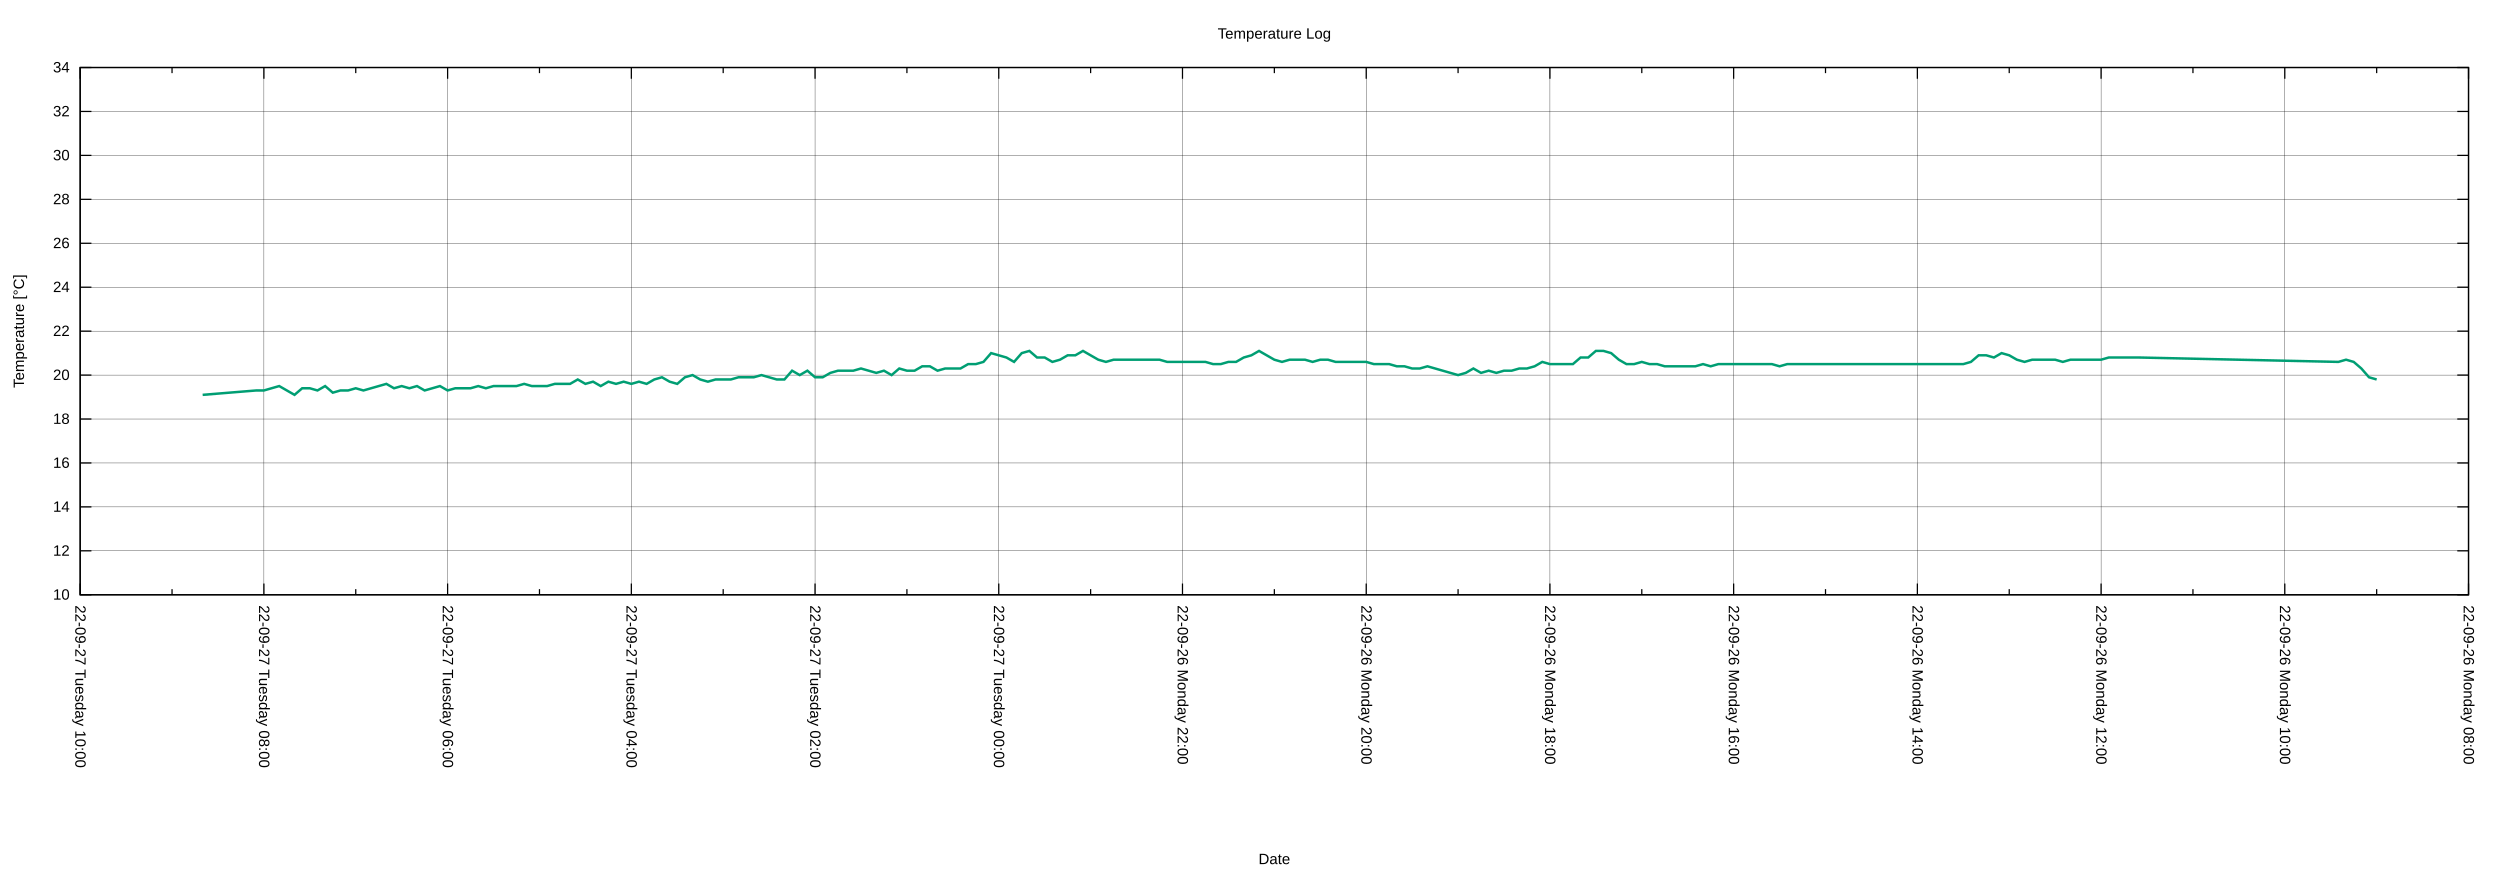
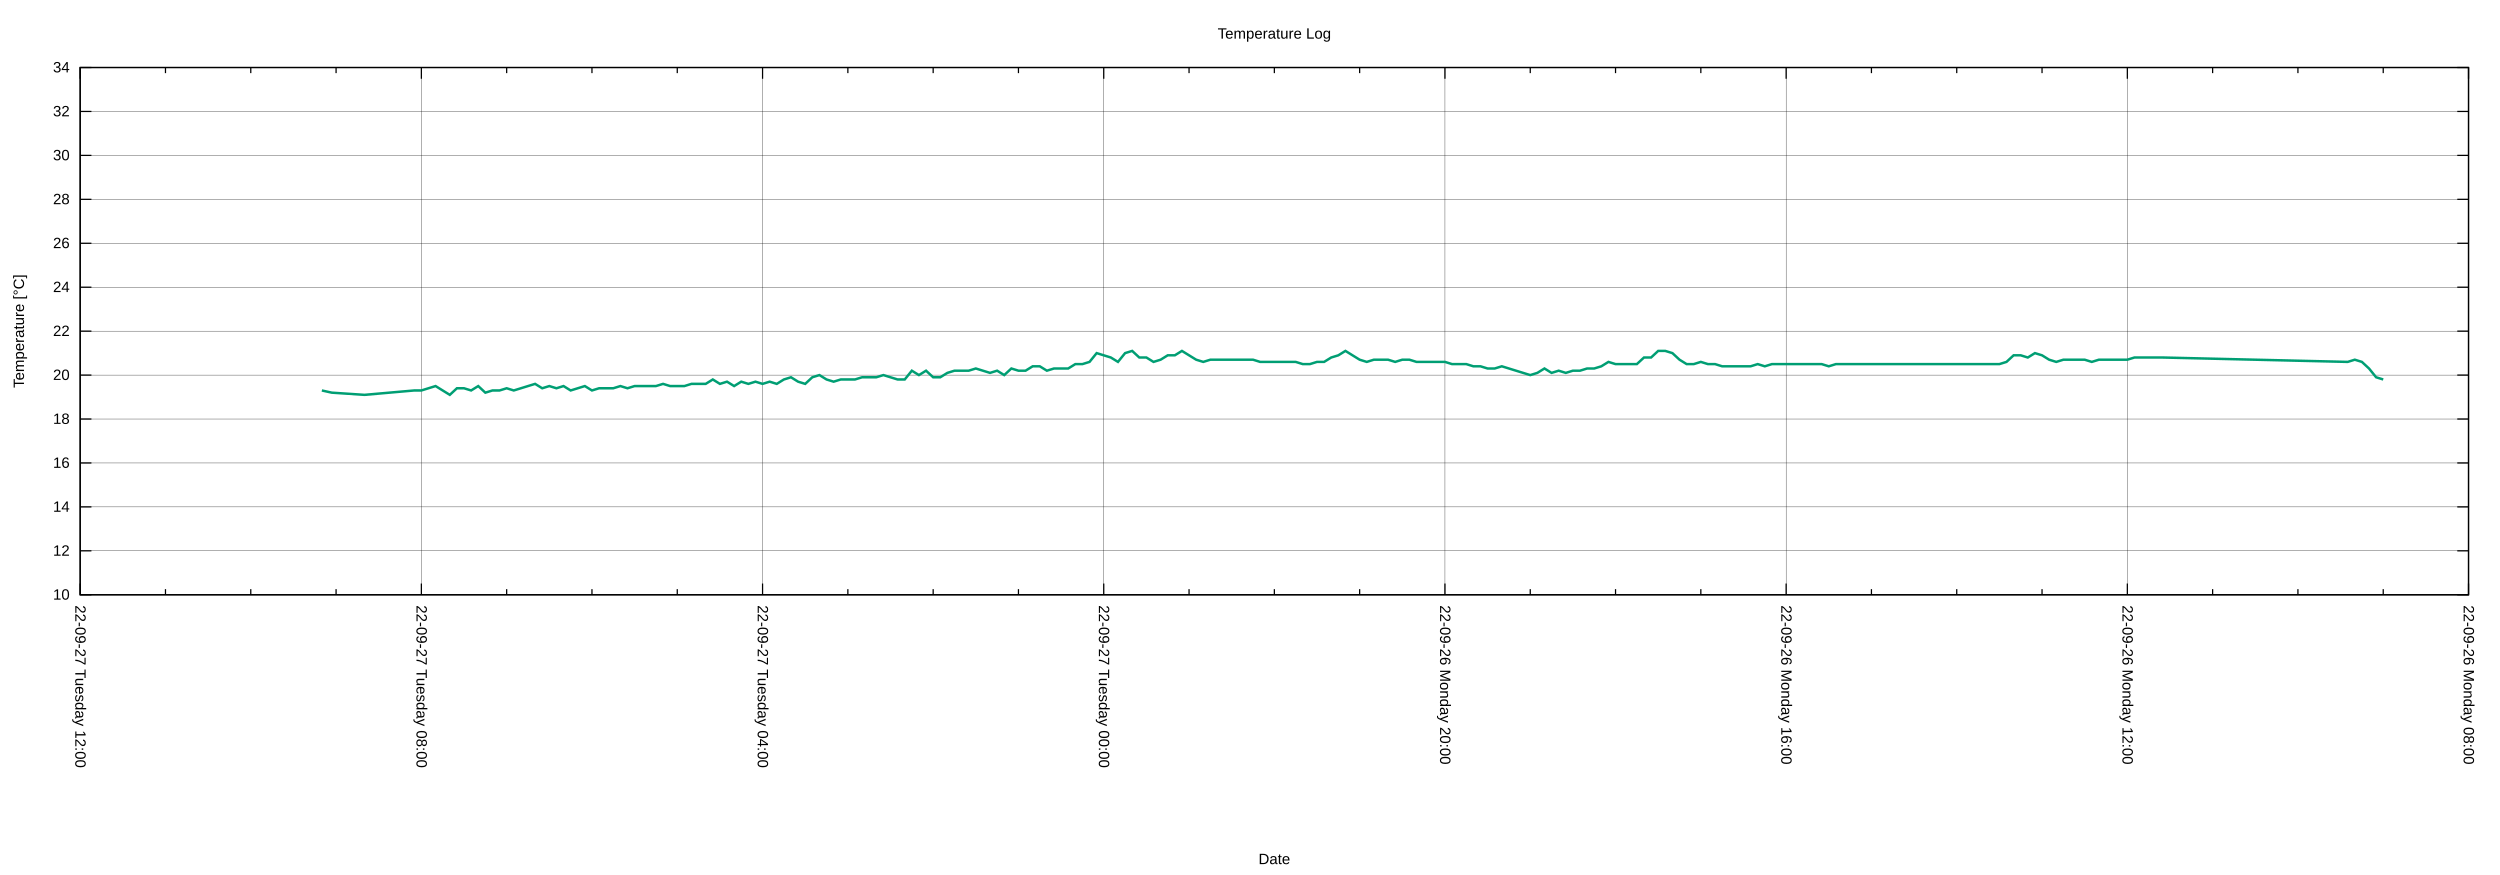
<svg xmlns="http://www.w3.org/2000/svg" xmlns:xlink="http://www.w3.org/1999/xlink" width="2000" height="700" viewBox="0 0 2000 700">
  <g id="gnuplot_canvas">
    <rect x="0" y="0" width="2000" height="700" fill="none" />
    <defs>
      <circle id="gpDot" r="0.5" stroke-width="0.5" stroke="currentColor" />
      <path id="gpPt0" stroke-width="0.222" stroke="currentColor" d="M-1,0 h2 M0,-1 v2" />
      <path id="gpPt1" stroke-width="0.222" stroke="currentColor" d="M-1,-1 L1,1 M1,-1 L-1,1" />
      <path id="gpPt2" stroke-width="0.222" stroke="currentColor" d="M-1,0 L1,0 M0,-1 L0,1 M-1,-1 L1,1 M-1,1 L1,-1" />
      <rect id="gpPt3" stroke-width="0.222" stroke="currentColor" x="-1" y="-1" width="2" height="2" />
      <rect id="gpPt4" stroke-width="0.222" stroke="currentColor" fill="currentColor" x="-1" y="-1" width="2" height="2" />
      <circle id="gpPt5" stroke-width="0.222" stroke="currentColor" cx="0" cy="0" r="1" />
      <use xlink:href="#gpPt5" id="gpPt6" fill="currentColor" stroke="none" />
      <path id="gpPt7" stroke-width="0.222" stroke="currentColor" d="M0,-1.33 L-1.33,0.67 L1.33,0.67 z" />
      <use xlink:href="#gpPt7" id="gpPt8" fill="currentColor" stroke="none" />
      <use xlink:href="#gpPt7" id="gpPt9" stroke="currentColor" transform="rotate(180)" />
      <use xlink:href="#gpPt9" id="gpPt10" fill="currentColor" stroke="none" />
      <use xlink:href="#gpPt3" id="gpPt11" stroke="currentColor" transform="rotate(45)" />
      <use xlink:href="#gpPt11" id="gpPt12" fill="currentColor" stroke="none" />
      <path id="gpPt13" stroke-width="0.222" stroke="currentColor" d="M0,1.330 L1.265,0.411 L0.782,-1.067 L-0.782,-1.076 L-1.265,0.411 z" />
      <use xlink:href="#gpPt13" id="gpPt14" fill="currentColor" stroke="none" />
      <filter id="textbox" filterUnits="objectBoundingBox" x="0" y="0" height="1" width="1">
        <feFlood flood-color="white" flood-opacity="1" result="bgnd" />
        <feComposite in="SourceGraphic" in2="bgnd" operator="atop" />
      </filter>
      <filter id="greybox" filterUnits="objectBoundingBox" x="0" y="0" height="1" width="1">
        <feFlood flood-color="lightgrey" flood-opacity="1" result="grey" />
        <feComposite in="SourceGraphic" in2="grey" operator="atop" />
      </filter>
    </defs>
    <g fill="none" color="white" stroke="currentColor" stroke-width="1.00" stroke-linecap="butt" stroke-linejoin="miter">
</g>
    <g fill="none" color="black" stroke="currentColor" stroke-width="1.00" stroke-linecap="butt" stroke-linejoin="miter">
</g>
    <g fill="none" color="black" stroke="black" stroke-width="0.25" stroke-linecap="butt" stroke-linejoin="miter">
</g>
    <g fill="none" color="black" stroke="currentColor" stroke-width="0.25" stroke-linecap="butt" stroke-linejoin="miter">
      <path stroke="black" class="gridline" d="M64.14,475.82 L1974.82,475.82  " />
    </g>
    <g fill="none" color="black" stroke="black" stroke-width="1.00" stroke-linecap="butt" stroke-linejoin="miter">
</g>
    <g fill="none" color="black" stroke="currentColor" stroke-width="1.00" stroke-linecap="butt" stroke-linejoin="miter">
      <path stroke="black" d="M64.14,475.82 L73.14,475.82 M1974.82,475.82 L1965.82,475.82  " />
      <g transform="translate(55.75,479.72)" stroke="none" fill="black" font-family="Arial" font-size="12.00" text-anchor="end">
        <text>
          <tspan font-family="Arial"> 10</tspan>
        </text>
      </g>
    </g>
    <g fill="none" color="black" stroke="currentColor" stroke-width="1.00" stroke-linecap="butt" stroke-linejoin="miter">
</g>
    <g fill="none" color="black" stroke="black" stroke-width="0.25" stroke-linecap="butt" stroke-linejoin="miter">
</g>
    <g fill="none" color="black" stroke="currentColor" stroke-width="0.25" stroke-linecap="butt" stroke-linejoin="miter">
      <path stroke="black" class="gridline" d="M64.14,440.67 L1974.82,440.67  " />
    </g>
    <g fill="none" color="black" stroke="black" stroke-width="1.00" stroke-linecap="butt" stroke-linejoin="miter">
</g>
    <g fill="none" color="black" stroke="currentColor" stroke-width="1.00" stroke-linecap="butt" stroke-linejoin="miter">
      <path stroke="black" d="M64.14,440.67 L73.14,440.67 M1974.82,440.67 L1965.82,440.67  " />
      <g transform="translate(55.75,444.57)" stroke="none" fill="black" font-family="Arial" font-size="12.00" text-anchor="end">
        <text>
          <tspan font-family="Arial"> 12</tspan>
        </text>
      </g>
    </g>
    <g fill="none" color="black" stroke="currentColor" stroke-width="1.00" stroke-linecap="butt" stroke-linejoin="miter">
</g>
    <g fill="none" color="black" stroke="black" stroke-width="0.25" stroke-linecap="butt" stroke-linejoin="miter">
</g>
    <g fill="none" color="black" stroke="currentColor" stroke-width="0.25" stroke-linecap="butt" stroke-linejoin="miter">
      <path stroke="black" class="gridline" d="M64.14,405.52 L1974.82,405.52  " />
    </g>
    <g fill="none" color="black" stroke="black" stroke-width="1.00" stroke-linecap="butt" stroke-linejoin="miter">
</g>
    <g fill="none" color="black" stroke="currentColor" stroke-width="1.00" stroke-linecap="butt" stroke-linejoin="miter">
      <path stroke="black" d="M64.14,405.52 L73.14,405.52 M1974.82,405.52 L1965.82,405.52  " />
      <g transform="translate(55.75,409.42)" stroke="none" fill="black" font-family="Arial" font-size="12.00" text-anchor="end">
        <text>
          <tspan font-family="Arial"> 14</tspan>
        </text>
      </g>
    </g>
    <g fill="none" color="black" stroke="currentColor" stroke-width="1.00" stroke-linecap="butt" stroke-linejoin="miter">
</g>
    <g fill="none" color="black" stroke="black" stroke-width="0.25" stroke-linecap="butt" stroke-linejoin="miter">
</g>
    <g fill="none" color="black" stroke="currentColor" stroke-width="0.25" stroke-linecap="butt" stroke-linejoin="miter">
      <path stroke="black" class="gridline" d="M64.14,370.37 L1974.82,370.37  " />
    </g>
    <g fill="none" color="black" stroke="black" stroke-width="1.00" stroke-linecap="butt" stroke-linejoin="miter">
</g>
    <g fill="none" color="black" stroke="currentColor" stroke-width="1.00" stroke-linecap="butt" stroke-linejoin="miter">
      <path stroke="black" d="M64.14,370.37 L73.14,370.37 M1974.82,370.37 L1965.82,370.37  " />
      <g transform="translate(55.75,374.27)" stroke="none" fill="black" font-family="Arial" font-size="12.00" text-anchor="end">
        <text>
          <tspan font-family="Arial"> 16</tspan>
        </text>
      </g>
    </g>
    <g fill="none" color="black" stroke="currentColor" stroke-width="1.00" stroke-linecap="butt" stroke-linejoin="miter">
</g>
    <g fill="none" color="black" stroke="black" stroke-width="0.25" stroke-linecap="butt" stroke-linejoin="miter">
</g>
    <g fill="none" color="black" stroke="currentColor" stroke-width="0.25" stroke-linecap="butt" stroke-linejoin="miter">
      <path stroke="black" class="gridline" d="M64.14,335.22 L1974.82,335.22  " />
    </g>
    <g fill="none" color="black" stroke="black" stroke-width="1.00" stroke-linecap="butt" stroke-linejoin="miter">
</g>
    <g fill="none" color="black" stroke="currentColor" stroke-width="1.00" stroke-linecap="butt" stroke-linejoin="miter">
      <path stroke="black" d="M64.14,335.22 L73.14,335.22 M1974.82,335.22 L1965.82,335.22  " />
      <g transform="translate(55.75,339.12)" stroke="none" fill="black" font-family="Arial" font-size="12.00" text-anchor="end">
        <text>
          <tspan font-family="Arial"> 18</tspan>
        </text>
      </g>
    </g>
    <g fill="none" color="black" stroke="currentColor" stroke-width="1.00" stroke-linecap="butt" stroke-linejoin="miter">
</g>
    <g fill="none" color="black" stroke="black" stroke-width="0.25" stroke-linecap="butt" stroke-linejoin="miter">
</g>
    <g fill="none" color="black" stroke="currentColor" stroke-width="0.25" stroke-linecap="butt" stroke-linejoin="miter">
      <path stroke="black" class="gridline" d="M64.14,300.07 L1974.82,300.07  " />
    </g>
    <g fill="none" color="black" stroke="black" stroke-width="1.00" stroke-linecap="butt" stroke-linejoin="miter">
</g>
    <g fill="none" color="black" stroke="currentColor" stroke-width="1.00" stroke-linecap="butt" stroke-linejoin="miter">
      <path stroke="black" d="M64.14,300.07 L73.14,300.07 M1974.82,300.07 L1965.82,300.07  " />
      <g transform="translate(55.75,303.97)" stroke="none" fill="black" font-family="Arial" font-size="12.00" text-anchor="end">
        <text>
          <tspan font-family="Arial"> 20</tspan>
        </text>
      </g>
    </g>
    <g fill="none" color="black" stroke="currentColor" stroke-width="1.00" stroke-linecap="butt" stroke-linejoin="miter">
</g>
    <g fill="none" color="black" stroke="black" stroke-width="0.25" stroke-linecap="butt" stroke-linejoin="miter">
</g>
    <g fill="none" color="black" stroke="currentColor" stroke-width="0.25" stroke-linecap="butt" stroke-linejoin="miter">
      <path stroke="black" class="gridline" d="M64.14,264.91 L1974.82,264.91  " />
    </g>
    <g fill="none" color="black" stroke="black" stroke-width="1.00" stroke-linecap="butt" stroke-linejoin="miter">
</g>
    <g fill="none" color="black" stroke="currentColor" stroke-width="1.00" stroke-linecap="butt" stroke-linejoin="miter">
      <path stroke="black" d="M64.14,264.91 L73.14,264.91 M1974.82,264.91 L1965.82,264.91  " />
      <g transform="translate(55.75,268.81)" stroke="none" fill="black" font-family="Arial" font-size="12.00" text-anchor="end">
        <text>
          <tspan font-family="Arial"> 22</tspan>
        </text>
      </g>
    </g>
    <g fill="none" color="black" stroke="currentColor" stroke-width="1.00" stroke-linecap="butt" stroke-linejoin="miter">
</g>
    <g fill="none" color="black" stroke="black" stroke-width="0.25" stroke-linecap="butt" stroke-linejoin="miter">
</g>
    <g fill="none" color="black" stroke="currentColor" stroke-width="0.25" stroke-linecap="butt" stroke-linejoin="miter">
      <path stroke="black" class="gridline" d="M64.14,229.76 L1974.82,229.76  " />
    </g>
    <g fill="none" color="black" stroke="black" stroke-width="1.00" stroke-linecap="butt" stroke-linejoin="miter">
</g>
    <g fill="none" color="black" stroke="currentColor" stroke-width="1.00" stroke-linecap="butt" stroke-linejoin="miter">
      <path stroke="black" d="M64.14,229.76 L73.14,229.76 M1974.82,229.76 L1965.82,229.76  " />
      <g transform="translate(55.75,233.66)" stroke="none" fill="black" font-family="Arial" font-size="12.00" text-anchor="end">
        <text>
          <tspan font-family="Arial"> 24</tspan>
        </text>
      </g>
    </g>
    <g fill="none" color="black" stroke="currentColor" stroke-width="1.00" stroke-linecap="butt" stroke-linejoin="miter">
</g>
    <g fill="none" color="black" stroke="black" stroke-width="0.25" stroke-linecap="butt" stroke-linejoin="miter">
</g>
    <g fill="none" color="black" stroke="currentColor" stroke-width="0.25" stroke-linecap="butt" stroke-linejoin="miter">
      <path stroke="black" class="gridline" d="M64.14,194.61 L1974.82,194.61  " />
    </g>
    <g fill="none" color="black" stroke="black" stroke-width="1.00" stroke-linecap="butt" stroke-linejoin="miter">
</g>
    <g fill="none" color="black" stroke="currentColor" stroke-width="1.00" stroke-linecap="butt" stroke-linejoin="miter">
      <path stroke="black" d="M64.14,194.61 L73.14,194.61 M1974.82,194.61 L1965.82,194.61  " />
      <g transform="translate(55.75,198.51)" stroke="none" fill="black" font-family="Arial" font-size="12.00" text-anchor="end">
        <text>
          <tspan font-family="Arial"> 26</tspan>
        </text>
      </g>
    </g>
    <g fill="none" color="black" stroke="currentColor" stroke-width="1.00" stroke-linecap="butt" stroke-linejoin="miter">
</g>
    <g fill="none" color="black" stroke="black" stroke-width="0.25" stroke-linecap="butt" stroke-linejoin="miter">
</g>
    <g fill="none" color="black" stroke="currentColor" stroke-width="0.25" stroke-linecap="butt" stroke-linejoin="miter">
      <path stroke="black" class="gridline" d="M64.14,159.46 L1974.82,159.46  " />
    </g>
    <g fill="none" color="black" stroke="black" stroke-width="1.00" stroke-linecap="butt" stroke-linejoin="miter">
</g>
    <g fill="none" color="black" stroke="currentColor" stroke-width="1.00" stroke-linecap="butt" stroke-linejoin="miter">
      <path stroke="black" d="M64.14,159.46 L73.14,159.46 M1974.82,159.46 L1965.82,159.46  " />
      <g transform="translate(55.75,163.36)" stroke="none" fill="black" font-family="Arial" font-size="12.00" text-anchor="end">
        <text>
          <tspan font-family="Arial"> 28</tspan>
        </text>
      </g>
    </g>
    <g fill="none" color="black" stroke="currentColor" stroke-width="1.00" stroke-linecap="butt" stroke-linejoin="miter">
</g>
    <g fill="none" color="black" stroke="black" stroke-width="0.25" stroke-linecap="butt" stroke-linejoin="miter">
</g>
    <g fill="none" color="black" stroke="currentColor" stroke-width="0.25" stroke-linecap="butt" stroke-linejoin="miter">
      <path stroke="black" class="gridline" d="M64.14,124.31 L1974.82,124.31  " />
    </g>
    <g fill="none" color="black" stroke="black" stroke-width="1.00" stroke-linecap="butt" stroke-linejoin="miter">
</g>
    <g fill="none" color="black" stroke="currentColor" stroke-width="1.00" stroke-linecap="butt" stroke-linejoin="miter">
      <path stroke="black" d="M64.14,124.31 L73.14,124.31 M1974.82,124.31 L1965.82,124.31  " />
      <g transform="translate(55.75,128.21)" stroke="none" fill="black" font-family="Arial" font-size="12.00" text-anchor="end">
        <text>
          <tspan font-family="Arial"> 30</tspan>
        </text>
      </g>
    </g>
    <g fill="none" color="black" stroke="currentColor" stroke-width="1.00" stroke-linecap="butt" stroke-linejoin="miter">
</g>
    <g fill="none" color="black" stroke="black" stroke-width="0.25" stroke-linecap="butt" stroke-linejoin="miter">
</g>
    <g fill="none" color="black" stroke="currentColor" stroke-width="0.25" stroke-linecap="butt" stroke-linejoin="miter">
      <path stroke="black" class="gridline" d="M64.14,89.16 L1974.82,89.16  " />
    </g>
    <g fill="none" color="black" stroke="black" stroke-width="1.00" stroke-linecap="butt" stroke-linejoin="miter">
</g>
    <g fill="none" color="black" stroke="currentColor" stroke-width="1.00" stroke-linecap="butt" stroke-linejoin="miter">
      <path stroke="black" d="M64.14,89.16 L73.14,89.16 M1974.82,89.16 L1965.82,89.16  " />
      <g transform="translate(55.75,93.06)" stroke="none" fill="black" font-family="Arial" font-size="12.00" text-anchor="end">
        <text>
          <tspan font-family="Arial"> 32</tspan>
        </text>
      </g>
    </g>
    <g fill="none" color="black" stroke="currentColor" stroke-width="1.00" stroke-linecap="butt" stroke-linejoin="miter">
</g>
    <g fill="none" color="black" stroke="black" stroke-width="0.25" stroke-linecap="butt" stroke-linejoin="miter">
</g>
    <g fill="none" color="black" stroke="currentColor" stroke-width="0.25" stroke-linecap="butt" stroke-linejoin="miter">
      <path stroke="black" class="gridline" d="M64.14,54.01 L1974.82,54.01  " />
    </g>
    <g fill="none" color="black" stroke="black" stroke-width="1.00" stroke-linecap="butt" stroke-linejoin="miter">
</g>
    <g fill="none" color="black" stroke="currentColor" stroke-width="1.00" stroke-linecap="butt" stroke-linejoin="miter">
      <path stroke="black" d="M64.14,54.01 L73.14,54.01 M1974.82,54.01 L1965.82,54.01  " />
      <g transform="translate(55.75,57.91)" stroke="none" fill="black" font-family="Arial" font-size="12.00" text-anchor="end">
        <text>
          <tspan font-family="Arial"> 34</tspan>
        </text>
      </g>
    </g>
    <g fill="none" color="black" stroke="currentColor" stroke-width="1.00" stroke-linecap="butt" stroke-linejoin="miter">
</g>
    <g fill="none" color="black" stroke="black" stroke-width="0.25" stroke-linecap="butt" stroke-linejoin="miter">
</g>
    <g fill="none" color="black" stroke="currentColor" stroke-width="0.25" stroke-linecap="butt" stroke-linejoin="miter">
      <path stroke="black" class="gridline" d="M1974.82,475.82 L1974.82,54.01  " />
    </g>
    <g fill="none" color="black" stroke="black" stroke-width="1.00" stroke-linecap="butt" stroke-linejoin="miter">
</g>
    <g fill="none" color="black" stroke="currentColor" stroke-width="1.00" stroke-linecap="butt" stroke-linejoin="miter">
      <path stroke="black" d="M1974.82,475.82 L1974.82,466.82 M1974.82,54.01 L1974.82,63.01  " />
      <g transform="translate(1970.92,484.21) rotate(90)" stroke="none" fill="black" font-family="Arial" font-size="12.00" text-anchor="start">
        <text>
          <tspan font-family="Arial">22-09-26 Monday 08:00</tspan>
        </text>
      </g>
    </g>
    <g fill="none" color="black" stroke="currentColor" stroke-width="1.00" stroke-linecap="butt" stroke-linejoin="miter">
-       <path stroke="black" d="M1901.33,475.82 L1901.33,471.32 M1901.33,54.01 L1901.33,58.51  " />
-     </g>
-     <g fill="none" color="black" stroke="black" stroke-width="0.25" stroke-linecap="butt" stroke-linejoin="miter">
- </g>
-     <g fill="none" color="black" stroke="currentColor" stroke-width="0.25" stroke-linecap="butt" stroke-linejoin="miter">
-       <path stroke="black" class="gridline" d="M1827.84,475.82 L1827.84,54.01  " />
-     </g>
-     <g fill="none" color="black" stroke="black" stroke-width="1.00" stroke-linecap="butt" stroke-linejoin="miter">
- </g>
-     <g fill="none" color="black" stroke="currentColor" stroke-width="1.00" stroke-linecap="butt" stroke-linejoin="miter">
-       <path stroke="black" d="M1827.84,475.82 L1827.84,466.82 M1827.84,54.01 L1827.84,63.01  " />
-       <g transform="translate(1823.94,484.21) rotate(90)" stroke="none" fill="black" font-family="Arial" font-size="12.00" text-anchor="start">
-         <text>
-           <tspan font-family="Arial">22-09-26 Monday 10:00</tspan>
-         </text>
-       </g>
-     </g>
-     <g fill="none" color="black" stroke="currentColor" stroke-width="1.00" stroke-linecap="butt" stroke-linejoin="miter">
-       <path stroke="black" d="M1754.36,475.82 L1754.36,471.32 M1754.36,54.01 L1754.36,58.51  " />
-     </g>
-     <g fill="none" color="black" stroke="black" stroke-width="0.25" stroke-linecap="butt" stroke-linejoin="miter">
- </g>
-     <g fill="none" color="black" stroke="currentColor" stroke-width="0.25" stroke-linecap="butt" stroke-linejoin="miter">
-       <path stroke="black" class="gridline" d="M1680.87,475.82 L1680.87,54.01  " />
-     </g>
-     <g fill="none" color="black" stroke="black" stroke-width="1.00" stroke-linecap="butt" stroke-linejoin="miter">
- </g>
-     <g fill="none" color="black" stroke="currentColor" stroke-width="1.00" stroke-linecap="butt" stroke-linejoin="miter">
-       <path stroke="black" d="M1680.87,475.82 L1680.87,466.82 M1680.87,54.01 L1680.87,63.01  " />
-       <g transform="translate(1676.97,484.21) rotate(90)" stroke="none" fill="black" font-family="Arial" font-size="12.00" text-anchor="start">
+       <path stroke="black" d="M1906.58,475.82 L1906.58,471.32 M1906.58,54.01 L1906.58,58.51 M1838.34,475.82 L1838.34,471.32 M1838.34,54.01 L1838.34,58.51   M1770.10,475.82 L1770.10,471.32 M1770.10,54.01 L1770.10,58.51  " />
+     </g>
+     <g fill="none" color="black" stroke="black" stroke-width="0.25" stroke-linecap="butt" stroke-linejoin="miter">
+ </g>
+     <g fill="none" color="black" stroke="currentColor" stroke-width="0.25" stroke-linecap="butt" stroke-linejoin="miter">
+       <path stroke="black" class="gridline" d="M1701.87,475.82 L1701.87,54.01  " />
+     </g>
+     <g fill="none" color="black" stroke="black" stroke-width="1.00" stroke-linecap="butt" stroke-linejoin="miter">
+ </g>
+     <g fill="none" color="black" stroke="currentColor" stroke-width="1.00" stroke-linecap="butt" stroke-linejoin="miter">
+       <path stroke="black" d="M1701.87,475.82 L1701.87,466.82 M1701.87,54.01 L1701.87,63.01  " />
+       <g transform="translate(1697.97,484.21) rotate(90)" stroke="none" fill="black" font-family="Arial" font-size="12.00" text-anchor="start">
        <text>
          <tspan font-family="Arial">22-09-26 Monday 12:00</tspan>
        </text>
      </g>
    </g>
    <g fill="none" color="black" stroke="currentColor" stroke-width="1.00" stroke-linecap="butt" stroke-linejoin="miter">
-       <path stroke="black" d="M1607.38,475.82 L1607.38,471.32 M1607.38,54.01 L1607.38,58.51  " />
-     </g>
-     <g fill="none" color="black" stroke="black" stroke-width="0.25" stroke-linecap="butt" stroke-linejoin="miter">
- </g>
-     <g fill="none" color="black" stroke="currentColor" stroke-width="0.25" stroke-linecap="butt" stroke-linejoin="miter">
-       <path stroke="black" class="gridline" d="M1533.89,475.82 L1533.89,54.01  " />
-     </g>
-     <g fill="none" color="black" stroke="black" stroke-width="1.00" stroke-linecap="butt" stroke-linejoin="miter">
- </g>
-     <g fill="none" color="black" stroke="currentColor" stroke-width="1.00" stroke-linecap="butt" stroke-linejoin="miter">
-       <path stroke="black" d="M1533.89,475.82 L1533.89,466.82 M1533.89,54.01 L1533.89,63.01  " />
-       <g transform="translate(1529.99,484.21) rotate(90)" stroke="none" fill="black" font-family="Arial" font-size="12.00" text-anchor="start">
-         <text>
-           <tspan font-family="Arial">22-09-26 Monday 14:00</tspan>
-         </text>
-       </g>
-     </g>
-     <g fill="none" color="black" stroke="currentColor" stroke-width="1.00" stroke-linecap="butt" stroke-linejoin="miter">
-       <path stroke="black" d="M1460.41,475.82 L1460.41,471.32 M1460.41,54.01 L1460.41,58.51  " />
-     </g>
-     <g fill="none" color="black" stroke="black" stroke-width="0.25" stroke-linecap="butt" stroke-linejoin="miter">
- </g>
-     <g fill="none" color="black" stroke="currentColor" stroke-width="0.25" stroke-linecap="butt" stroke-linejoin="miter">
-       <path stroke="black" class="gridline" d="M1386.92,475.82 L1386.92,54.01  " />
-     </g>
-     <g fill="none" color="black" stroke="black" stroke-width="1.00" stroke-linecap="butt" stroke-linejoin="miter">
- </g>
-     <g fill="none" color="black" stroke="currentColor" stroke-width="1.00" stroke-linecap="butt" stroke-linejoin="miter">
-       <path stroke="black" d="M1386.92,475.82 L1386.92,466.82 M1386.92,54.01 L1386.92,63.01  " />
-       <g transform="translate(1383.02,484.21) rotate(90)" stroke="none" fill="black" font-family="Arial" font-size="12.00" text-anchor="start">
+       <path stroke="black" d="M1633.63,475.82 L1633.63,471.32 M1633.63,54.01 L1633.63,58.51 M1565.39,475.82 L1565.39,471.32 M1565.39,54.01 L1565.39,58.51   M1497.15,475.82 L1497.15,471.32 M1497.15,54.01 L1497.15,58.51  " />
+     </g>
+     <g fill="none" color="black" stroke="black" stroke-width="0.25" stroke-linecap="butt" stroke-linejoin="miter">
+ </g>
+     <g fill="none" color="black" stroke="currentColor" stroke-width="0.25" stroke-linecap="butt" stroke-linejoin="miter">
+       <path stroke="black" class="gridline" d="M1428.91,475.82 L1428.91,54.01  " />
+     </g>
+     <g fill="none" color="black" stroke="black" stroke-width="1.00" stroke-linecap="butt" stroke-linejoin="miter">
+ </g>
+     <g fill="none" color="black" stroke="currentColor" stroke-width="1.00" stroke-linecap="butt" stroke-linejoin="miter">
+       <path stroke="black" d="M1428.91,475.82 L1428.91,466.82 M1428.91,54.01 L1428.91,63.01  " />
+       <g transform="translate(1425.01,484.21) rotate(90)" stroke="none" fill="black" font-family="Arial" font-size="12.00" text-anchor="start">
        <text>
          <tspan font-family="Arial">22-09-26 Monday 16:00</tspan>
        </text>
      </g>
    </g>
    <g fill="none" color="black" stroke="currentColor" stroke-width="1.00" stroke-linecap="butt" stroke-linejoin="miter">
-       <path stroke="black" d="M1313.43,475.82 L1313.43,471.32 M1313.43,54.01 L1313.43,58.51  " />
-     </g>
-     <g fill="none" color="black" stroke="black" stroke-width="0.25" stroke-linecap="butt" stroke-linejoin="miter">
- </g>
-     <g fill="none" color="black" stroke="currentColor" stroke-width="0.25" stroke-linecap="butt" stroke-linejoin="miter">
-       <path stroke="black" class="gridline" d="M1239.94,475.82 L1239.94,54.01  " />
-     </g>
-     <g fill="none" color="black" stroke="black" stroke-width="1.00" stroke-linecap="butt" stroke-linejoin="miter">
- </g>
-     <g fill="none" color="black" stroke="currentColor" stroke-width="1.00" stroke-linecap="butt" stroke-linejoin="miter">
-       <path stroke="black" d="M1239.94,475.82 L1239.94,466.82 M1239.94,54.01 L1239.94,63.01  " />
-       <g transform="translate(1236.04,484.21) rotate(90)" stroke="none" fill="black" font-family="Arial" font-size="12.00" text-anchor="start">
-         <text>
-           <tspan font-family="Arial">22-09-26 Monday 18:00</tspan>
-         </text>
-       </g>
-     </g>
-     <g fill="none" color="black" stroke="currentColor" stroke-width="1.00" stroke-linecap="butt" stroke-linejoin="miter">
-       <path stroke="black" d="M1166.46,475.82 L1166.46,471.32 M1166.46,54.01 L1166.46,58.51  " />
-     </g>
-     <g fill="none" color="black" stroke="black" stroke-width="0.25" stroke-linecap="butt" stroke-linejoin="miter">
- </g>
-     <g fill="none" color="black" stroke="currentColor" stroke-width="0.25" stroke-linecap="butt" stroke-linejoin="miter">
-       <path stroke="black" class="gridline" d="M1092.97,475.82 L1092.97,54.01  " />
-     </g>
-     <g fill="none" color="black" stroke="black" stroke-width="1.00" stroke-linecap="butt" stroke-linejoin="miter">
- </g>
-     <g fill="none" color="black" stroke="currentColor" stroke-width="1.00" stroke-linecap="butt" stroke-linejoin="miter">
-       <path stroke="black" d="M1092.97,475.82 L1092.97,466.82 M1092.97,54.01 L1092.97,63.01  " />
-       <g transform="translate(1089.07,484.21) rotate(90)" stroke="none" fill="black" font-family="Arial" font-size="12.00" text-anchor="start">
+       <path stroke="black" d="M1360.67,475.82 L1360.67,471.32 M1360.67,54.01 L1360.67,58.51 M1292.43,475.82 L1292.43,471.32 M1292.43,54.01 L1292.43,58.51   M1224.20,475.82 L1224.20,471.32 M1224.20,54.01 L1224.20,58.51  " />
+     </g>
+     <g fill="none" color="black" stroke="black" stroke-width="0.25" stroke-linecap="butt" stroke-linejoin="miter">
+ </g>
+     <g fill="none" color="black" stroke="currentColor" stroke-width="0.25" stroke-linecap="butt" stroke-linejoin="miter">
+       <path stroke="black" class="gridline" d="M1155.96,475.82 L1155.96,54.01  " />
+     </g>
+     <g fill="none" color="black" stroke="black" stroke-width="1.00" stroke-linecap="butt" stroke-linejoin="miter">
+ </g>
+     <g fill="none" color="black" stroke="currentColor" stroke-width="1.00" stroke-linecap="butt" stroke-linejoin="miter">
+       <path stroke="black" d="M1155.96,475.82 L1155.96,466.82 M1155.96,54.01 L1155.96,63.01  " />
+       <g transform="translate(1152.06,484.21) rotate(90)" stroke="none" fill="black" font-family="Arial" font-size="12.00" text-anchor="start">
        <text>
          <tspan font-family="Arial">22-09-26 Monday 20:00</tspan>
        </text>
      </g>
    </g>
    <g fill="none" color="black" stroke="currentColor" stroke-width="1.00" stroke-linecap="butt" stroke-linejoin="miter">
-       <path stroke="black" d="M1019.48,475.82 L1019.48,471.32 M1019.48,54.01 L1019.48,58.51  " />
-     </g>
-     <g fill="none" color="black" stroke="black" stroke-width="0.25" stroke-linecap="butt" stroke-linejoin="miter">
- </g>
-     <g fill="none" color="black" stroke="currentColor" stroke-width="0.25" stroke-linecap="butt" stroke-linejoin="miter">
-       <path stroke="black" class="gridline" d="M945.99,475.82 L945.99,54.01  " />
-     </g>
-     <g fill="none" color="black" stroke="black" stroke-width="1.00" stroke-linecap="butt" stroke-linejoin="miter">
- </g>
-     <g fill="none" color="black" stroke="currentColor" stroke-width="1.00" stroke-linecap="butt" stroke-linejoin="miter">
-       <path stroke="black" d="M945.99,475.82 L945.99,466.82 M945.99,54.01 L945.99,63.01  " />
-       <g transform="translate(942.09,484.21) rotate(90)" stroke="none" fill="black" font-family="Arial" font-size="12.00" text-anchor="start">
-         <text>
-           <tspan font-family="Arial">22-09-26 Monday 22:00</tspan>
-         </text>
-       </g>
-     </g>
-     <g fill="none" color="black" stroke="currentColor" stroke-width="1.00" stroke-linecap="butt" stroke-linejoin="miter">
-       <path stroke="black" d="M872.50,475.82 L872.50,471.32 M872.50,54.01 L872.50,58.51  " />
-     </g>
-     <g fill="none" color="black" stroke="black" stroke-width="0.25" stroke-linecap="butt" stroke-linejoin="miter">
- </g>
-     <g fill="none" color="black" stroke="currentColor" stroke-width="0.25" stroke-linecap="butt" stroke-linejoin="miter">
-       <path stroke="black" class="gridline" d="M799.02,475.82 L799.02,54.01  " />
-     </g>
-     <g fill="none" color="black" stroke="black" stroke-width="1.00" stroke-linecap="butt" stroke-linejoin="miter">
- </g>
-     <g fill="none" color="black" stroke="currentColor" stroke-width="1.00" stroke-linecap="butt" stroke-linejoin="miter">
-       <path stroke="black" d="M799.02,475.82 L799.02,466.82 M799.02,54.01 L799.02,63.01  " />
-       <g transform="translate(795.12,484.21) rotate(90)" stroke="none" fill="black" font-family="Arial" font-size="12.00" text-anchor="start">
+       <path stroke="black" d="M1087.72,475.82 L1087.72,471.32 M1087.72,54.01 L1087.72,58.51 M1019.48,475.82 L1019.48,471.32 M1019.48,54.01 L1019.48,58.51   M951.24,475.82 L951.24,471.32 M951.24,54.01 L951.24,58.51  " />
+     </g>
+     <g fill="none" color="black" stroke="black" stroke-width="0.25" stroke-linecap="butt" stroke-linejoin="miter">
+ </g>
+     <g fill="none" color="black" stroke="currentColor" stroke-width="0.25" stroke-linecap="butt" stroke-linejoin="miter">
+       <path stroke="black" class="gridline" d="M883.00,475.82 L883.00,54.01  " />
+     </g>
+     <g fill="none" color="black" stroke="black" stroke-width="1.00" stroke-linecap="butt" stroke-linejoin="miter">
+ </g>
+     <g fill="none" color="black" stroke="currentColor" stroke-width="1.00" stroke-linecap="butt" stroke-linejoin="miter">
+       <path stroke="black" d="M883.00,475.82 L883.00,466.82 M883.00,54.01 L883.00,63.01  " />
+       <g transform="translate(879.10,484.21) rotate(90)" stroke="none" fill="black" font-family="Arial" font-size="12.00" text-anchor="start">
        <text>
          <tspan font-family="Arial">22-09-27 Tuesday 00:00</tspan>
        </text>
      </g>
    </g>
    <g fill="none" color="black" stroke="currentColor" stroke-width="1.00" stroke-linecap="butt" stroke-linejoin="miter">
-       <path stroke="black" d="M725.53,475.82 L725.53,471.32 M725.53,54.01 L725.53,58.51  " />
-     </g>
-     <g fill="none" color="black" stroke="black" stroke-width="0.25" stroke-linecap="butt" stroke-linejoin="miter">
- </g>
-     <g fill="none" color="black" stroke="currentColor" stroke-width="0.25" stroke-linecap="butt" stroke-linejoin="miter">
-       <path stroke="black" class="gridline" d="M652.04,475.82 L652.04,54.01  " />
-     </g>
-     <g fill="none" color="black" stroke="black" stroke-width="1.00" stroke-linecap="butt" stroke-linejoin="miter">
- </g>
-     <g fill="none" color="black" stroke="currentColor" stroke-width="1.00" stroke-linecap="butt" stroke-linejoin="miter">
-       <path stroke="black" d="M652.04,475.82 L652.04,466.82 M652.04,54.01 L652.04,63.01  " />
-       <g transform="translate(648.14,484.21) rotate(90)" stroke="none" fill="black" font-family="Arial" font-size="12.00" text-anchor="start">
-         <text>
-           <tspan font-family="Arial">22-09-27 Tuesday 02:00</tspan>
-         </text>
-       </g>
-     </g>
-     <g fill="none" color="black" stroke="currentColor" stroke-width="1.00" stroke-linecap="butt" stroke-linejoin="miter">
-       <path stroke="black" d="M578.55,475.82 L578.55,471.32 M578.55,54.01 L578.55,58.51  " />
-     </g>
-     <g fill="none" color="black" stroke="black" stroke-width="0.25" stroke-linecap="butt" stroke-linejoin="miter">
- </g>
-     <g fill="none" color="black" stroke="currentColor" stroke-width="0.25" stroke-linecap="butt" stroke-linejoin="miter">
-       <path stroke="black" class="gridline" d="M505.07,475.82 L505.07,54.01  " />
-     </g>
-     <g fill="none" color="black" stroke="black" stroke-width="1.00" stroke-linecap="butt" stroke-linejoin="miter">
- </g>
-     <g fill="none" color="black" stroke="currentColor" stroke-width="1.00" stroke-linecap="butt" stroke-linejoin="miter">
-       <path stroke="black" d="M505.07,475.82 L505.07,466.82 M505.07,54.01 L505.07,63.01  " />
-       <g transform="translate(501.17,484.21) rotate(90)" stroke="none" fill="black" font-family="Arial" font-size="12.00" text-anchor="start">
+       <path stroke="black" d="M814.76,475.82 L814.76,471.32 M814.76,54.01 L814.76,58.51 M746.53,475.82 L746.53,471.32 M746.53,54.01 L746.53,58.51   M678.29,475.82 L678.29,471.32 M678.29,54.01 L678.29,58.51  " />
+     </g>
+     <g fill="none" color="black" stroke="black" stroke-width="0.25" stroke-linecap="butt" stroke-linejoin="miter">
+ </g>
+     <g fill="none" color="black" stroke="currentColor" stroke-width="0.25" stroke-linecap="butt" stroke-linejoin="miter">
+       <path stroke="black" class="gridline" d="M610.05,475.82 L610.05,54.01  " />
+     </g>
+     <g fill="none" color="black" stroke="black" stroke-width="1.00" stroke-linecap="butt" stroke-linejoin="miter">
+ </g>
+     <g fill="none" color="black" stroke="currentColor" stroke-width="1.00" stroke-linecap="butt" stroke-linejoin="miter">
+       <path stroke="black" d="M610.05,475.82 L610.05,466.82 M610.05,54.01 L610.05,63.01  " />
+       <g transform="translate(606.15,484.21) rotate(90)" stroke="none" fill="black" font-family="Arial" font-size="12.00" text-anchor="start">
        <text>
          <tspan font-family="Arial">22-09-27 Tuesday 04:00</tspan>
        </text>
      </g>
    </g>
    <g fill="none" color="black" stroke="currentColor" stroke-width="1.00" stroke-linecap="butt" stroke-linejoin="miter">
-       <path stroke="black" d="M431.58,475.82 L431.58,471.32 M431.58,54.01 L431.58,58.51  " />
-     </g>
-     <g fill="none" color="black" stroke="black" stroke-width="0.25" stroke-linecap="butt" stroke-linejoin="miter">
- </g>
-     <g fill="none" color="black" stroke="currentColor" stroke-width="0.25" stroke-linecap="butt" stroke-linejoin="miter">
-       <path stroke="black" class="gridline" d="M358.09,475.82 L358.09,54.01  " />
-     </g>
-     <g fill="none" color="black" stroke="black" stroke-width="1.00" stroke-linecap="butt" stroke-linejoin="miter">
- </g>
-     <g fill="none" color="black" stroke="currentColor" stroke-width="1.00" stroke-linecap="butt" stroke-linejoin="miter">
-       <path stroke="black" d="M358.09,475.82 L358.09,466.82 M358.09,54.01 L358.09,63.01  " />
-       <g transform="translate(354.19,484.21) rotate(90)" stroke="none" fill="black" font-family="Arial" font-size="12.00" text-anchor="start">
-         <text>
-           <tspan font-family="Arial">22-09-27 Tuesday 06:00</tspan>
-         </text>
-       </g>
-     </g>
-     <g fill="none" color="black" stroke="currentColor" stroke-width="1.00" stroke-linecap="butt" stroke-linejoin="miter">
-       <path stroke="black" d="M284.60,475.82 L284.60,471.32 M284.60,54.01 L284.60,58.51  " />
-     </g>
-     <g fill="none" color="black" stroke="black" stroke-width="0.25" stroke-linecap="butt" stroke-linejoin="miter">
- </g>
-     <g fill="none" color="black" stroke="currentColor" stroke-width="0.25" stroke-linecap="butt" stroke-linejoin="miter">
-       <path stroke="black" class="gridline" d="M211.12,475.82 L211.12,54.01  " />
-     </g>
-     <g fill="none" color="black" stroke="black" stroke-width="1.00" stroke-linecap="butt" stroke-linejoin="miter">
- </g>
-     <g fill="none" color="black" stroke="currentColor" stroke-width="1.00" stroke-linecap="butt" stroke-linejoin="miter">
-       <path stroke="black" d="M211.12,475.82 L211.12,466.82 M211.12,54.01 L211.12,63.01  " />
-       <g transform="translate(207.22,484.21) rotate(90)" stroke="none" fill="black" font-family="Arial" font-size="12.00" text-anchor="start">
+       <path stroke="black" d="M541.81,475.82 L541.81,471.32 M541.81,54.01 L541.81,58.51 M473.57,475.82 L473.57,471.32 M473.57,54.01 L473.57,58.51   M405.33,475.82 L405.33,471.32 M405.33,54.01 L405.33,58.51  " />
+     </g>
+     <g fill="none" color="black" stroke="black" stroke-width="0.25" stroke-linecap="butt" stroke-linejoin="miter">
+ </g>
+     <g fill="none" color="black" stroke="currentColor" stroke-width="0.25" stroke-linecap="butt" stroke-linejoin="miter">
+       <path stroke="black" class="gridline" d="M337.09,475.82 L337.09,54.01  " />
+     </g>
+     <g fill="none" color="black" stroke="black" stroke-width="1.00" stroke-linecap="butt" stroke-linejoin="miter">
+ </g>
+     <g fill="none" color="black" stroke="currentColor" stroke-width="1.00" stroke-linecap="butt" stroke-linejoin="miter">
+       <path stroke="black" d="M337.09,475.82 L337.09,466.82 M337.09,54.01 L337.09,63.01  " />
+       <g transform="translate(333.19,484.21) rotate(90)" stroke="none" fill="black" font-family="Arial" font-size="12.00" text-anchor="start">
        <text>
          <tspan font-family="Arial">22-09-27 Tuesday 08:00</tspan>
        </text>
      </g>
    </g>
    <g fill="none" color="black" stroke="currentColor" stroke-width="1.00" stroke-linecap="butt" stroke-linejoin="miter">
-       <path stroke="black" d="M137.63,475.82 L137.63,471.32 M137.63,54.01 L137.63,58.51  " />
+       <path stroke="black" d="M268.86,475.82 L268.86,471.32 M268.86,54.01 L268.86,58.51 M200.62,475.82 L200.62,471.32 M200.62,54.01 L200.62,58.51   M132.38,475.82 L132.38,471.32 M132.38,54.01 L132.38,58.51  " />
    </g>
    <g fill="none" color="black" stroke="black" stroke-width="0.25" stroke-linecap="butt" stroke-linejoin="miter">
</g>
    <g fill="none" color="black" stroke="currentColor" stroke-width="0.25" stroke-linecap="butt" stroke-linejoin="miter">
      <path stroke="black" class="gridline" d="M64.14,475.82 L64.14,54.01  " />
    </g>
    <g fill="none" color="black" stroke="black" stroke-width="1.00" stroke-linecap="butt" stroke-linejoin="miter">
</g>
    <g fill="none" color="black" stroke="currentColor" stroke-width="1.00" stroke-linecap="butt" stroke-linejoin="miter">
      <path stroke="black" d="M64.14,475.82 L64.14,466.82 M64.14,54.01 L64.14,63.01  " />
      <g transform="translate(60.24,484.21) rotate(90)" stroke="none" fill="black" font-family="Arial" font-size="12.00" text-anchor="start">
        <text>
-           <tspan font-family="Arial">22-09-27 Tuesday 10:00</tspan>
+           <tspan font-family="Arial">22-09-27 Tuesday 12:00</tspan>
        </text>
      </g>
    </g>
    <g fill="none" color="black" stroke="currentColor" stroke-width="1.00" stroke-linecap="butt" stroke-linejoin="miter">
</g>
    <g fill="none" color="black" stroke="currentColor" stroke-width="1.00" stroke-linecap="butt" stroke-linejoin="miter">
      <path stroke="black" d="M64.14,54.01 L64.14,475.82 L1974.82,475.82 L1974.82,54.01 L64.14,54.01 Z  " />
    </g>
    <g fill="none" color="black" stroke="currentColor" stroke-width="1.00" stroke-linecap="butt" stroke-linejoin="miter">
      <g transform="translate(19.18,264.92) rotate(270)" stroke="none" fill="black" font-family="Arial" font-size="12.00" text-anchor="middle">
        <text>
          <tspan font-family="Arial">Temperature [°C]</tspan>
        </text>
      </g>
    </g>
    <g fill="none" color="black" stroke="currentColor" stroke-width="1.00" stroke-linecap="butt" stroke-linejoin="miter">
      <g transform="translate(1019.48,691.30)" stroke="none" fill="black" font-family="Arial" font-size="12.00" text-anchor="middle">
        <text>
          <tspan font-family="Arial">Date</tspan>
        </text>
      </g>
    </g>
    <g fill="none" color="black" stroke="currentColor" stroke-width="1.00" stroke-linecap="butt" stroke-linejoin="miter">
</g>
    <g id="gnuplot_plot_1">
      <g fill="none" color="white" stroke="currentColor" stroke-width="2.00" stroke-linecap="butt" stroke-linejoin="miter">
</g>
      <g fill="none" color="black" stroke="currentColor" stroke-width="2.00" stroke-linecap="butt" stroke-linejoin="miter">
-         <path stroke="rgb(  0, 158, 115)" d="M162.12,315.88 L204.99,312.37 L211.12,312.37 L217.24,310.61 L223.36,308.85 L229.49,312.37 L235.61,315.88 L241.74,310.61   L247.86,310.61 L253.98,312.37 L260.11,308.85 L266.23,314.13 L272.36,312.37 L278.48,312.37 L284.60,310.61 L290.73,312.37   L296.85,310.61 L302.98,308.85 L309.10,307.10 L315.22,310.61 L321.35,308.85 L327.47,310.61 L333.59,308.85 L339.72,312.37   L345.84,310.61 L351.97,308.85 L358.09,312.37 L364.21,310.61 L370.34,310.61 L376.46,310.61 L382.59,308.85 L388.71,310.61   L394.83,308.85 L400.96,308.85 L407.08,308.85 L413.21,308.85 L419.33,307.10 L425.45,308.85 L431.58,308.85 L437.70,308.85   L443.83,307.10 L449.95,307.10 L456.07,307.10 L462.20,303.58 L468.32,307.10 L474.45,305.34 L480.57,308.85 L486.69,305.34   L492.82,307.10 L498.94,305.34 L505.07,307.10 L511.19,305.34 L517.31,307.10 L523.44,303.58 L529.56,301.82 L535.69,305.34   L541.81,307.10 L547.93,301.82 L554.06,300.07 L560.18,303.58 L566.31,305.34 L572.43,303.58 L578.55,303.58 L584.68,303.58   L590.80,301.82 L596.93,301.82 L603.05,301.82 L609.17,300.07 L615.30,301.82 L621.42,303.58 L627.55,303.58 L633.67,296.55   L639.79,300.07 L645.92,296.55 L652.04,301.82 L658.17,301.82 L664.29,298.31 L670.41,296.55 L676.54,296.55 L682.66,296.55   L688.79,294.79 L694.91,296.55 L701.03,298.31 L707.16,296.55 L713.28,300.07 L719.41,294.79 L725.53,296.55 L731.65,296.55   L737.78,293.04 L743.90,293.04 L750.03,296.55 L756.15,294.79 L762.27,294.79 L768.40,294.79 L774.52,291.28 L780.65,291.28   L786.77,289.52 L792.89,282.49 L799.02,284.25 L805.14,286.01 L811.26,289.52 L817.39,282.49 L823.51,280.73 L829.64,286.01   L835.76,286.01 L841.88,289.52 L848.01,287.76 L854.13,284.25 L860.26,284.25 L866.38,280.73 L872.50,284.25 L878.63,287.76   L884.75,289.52 L890.88,287.76 L897.00,287.76 L903.12,287.76 L909.25,287.76 L915.37,287.76 L921.50,287.76 L927.62,287.76   L933.74,289.52 L939.87,289.52 L945.99,289.52 L952.12,289.52 L958.24,289.52 L964.36,289.52 L970.49,291.28 L976.61,291.28   L982.74,289.52 L988.86,289.52 L994.98,286.01 L1001.11,284.25 L1007.23,280.73 L1013.36,284.25 L1019.48,287.76 L1025.60,289.52   L1031.73,287.76 L1037.85,287.76 L1043.98,287.76 L1050.10,289.52 L1056.22,287.76 L1062.35,287.76 L1068.47,289.52 L1074.60,289.52   L1080.72,289.52 L1086.84,289.52 L1092.97,289.52 L1099.09,291.28 L1105.22,291.28 L1111.34,291.28 L1117.46,293.04 L1123.59,293.04   L1129.71,294.79 L1135.84,294.79 L1141.96,293.04 L1148.08,294.79 L1154.21,296.55 L1160.33,298.31 L1166.46,300.07 L1172.58,298.31   L1178.70,294.79 L1184.83,298.31 L1190.95,296.55 L1197.08,298.31 L1203.20,296.55 L1209.32,296.55 L1215.45,294.79 L1221.57,294.79   L1227.70,293.04 L1233.82,289.52 L1239.94,291.28 L1246.07,291.28 L1252.19,291.28 L1258.32,291.28 L1264.44,286.01 L1270.56,286.01   L1276.69,280.73 L1282.81,280.73 L1288.93,282.49 L1295.06,287.76 L1301.18,291.28 L1307.31,291.28 L1313.43,289.52 L1319.55,291.28   L1325.68,291.28 L1331.80,293.04 L1337.93,293.04 L1344.05,293.04 L1350.17,293.04 L1356.30,293.04 L1362.42,291.28 L1368.55,293.04   L1374.67,291.28 L1380.79,291.28 L1386.92,291.28 L1393.04,291.28 L1399.17,291.28 L1405.29,291.28 L1411.41,291.28 L1417.54,291.28   L1423.66,293.04 L1429.79,291.28 L1435.91,291.28 L1442.03,291.28 L1448.16,291.28 L1454.28,291.28 L1460.41,291.28 L1466.53,291.28   L1472.65,291.28 L1478.78,291.28 L1484.90,291.28 L1491.03,291.28 L1497.15,291.28 L1503.27,291.28 L1509.40,291.28 L1515.52,291.28   L1521.65,291.28 L1527.77,291.28 L1533.89,291.28 L1540.02,291.28 L1546.14,291.28 L1552.27,291.28 L1558.39,291.28 L1564.51,291.28   L1570.64,291.28 L1576.76,289.52 L1582.89,284.25 L1589.01,284.25 L1595.13,286.01 L1601.26,282.49 L1607.38,284.25 L1613.51,287.76   L1619.63,289.52 L1625.75,287.76 L1631.88,287.76 L1638.00,287.76 L1644.13,287.76 L1650.25,289.52 L1656.37,287.76 L1662.50,287.76   L1668.62,287.76 L1674.75,287.76 L1680.87,287.76 L1686.99,286.01 L1693.12,286.01 L1699.24,286.01 L1705.37,286.01 L1711.49,286.01   L1870.71,289.52 L1876.84,287.76 L1882.96,289.52 L1889.08,294.79 L1895.21,301.82 L1901.33,303.58  " />
+         <path stroke="rgb(  0, 158, 115)" d="M257.48,312.37 L265.44,314.13 L291.60,315.88 L331.41,312.37 L337.09,312.37 L342.78,310.61 L348.47,308.85 L354.15,312.37   L359.84,315.88 L365.53,310.61 L371.21,310.61 L376.90,312.37 L382.59,308.85 L388.27,314.13 L393.96,312.37 L399.65,312.37   L405.33,310.61 L411.02,312.37 L416.71,310.61 L422.39,308.85 L428.08,307.10 L433.77,310.61 L439.45,308.85 L445.14,310.61   L450.83,308.85 L456.51,312.37 L462.20,310.61 L467.88,308.85 L473.57,312.37 L479.26,310.61 L484.94,310.61 L490.63,310.61   L496.32,308.85 L502.00,310.61 L507.69,308.85 L513.38,308.85 L519.06,308.85 L524.75,308.85 L530.44,307.10 L536.12,308.85   L541.81,308.85 L547.50,308.85 L553.18,307.10 L558.87,307.10 L564.56,307.10 L570.24,303.58 L575.93,307.10 L581.62,305.34   L587.30,308.85 L592.99,305.34 L598.68,307.10 L604.36,305.34 L610.05,307.10 L615.74,305.34 L621.42,307.10 L627.11,303.58   L632.79,301.82 L638.48,305.34 L644.17,307.10 L649.85,301.82 L655.54,300.07 L661.23,303.58 L666.91,305.34 L672.60,303.58   L678.29,303.58 L683.97,303.58 L689.66,301.82 L695.35,301.82 L701.03,301.82 L706.72,300.07 L712.41,301.82 L718.09,303.58   L723.78,303.58 L729.47,296.55 L735.15,300.07 L740.84,296.55 L746.53,301.82 L752.21,301.82 L757.90,298.31 L763.59,296.55   L769.27,296.55 L774.96,296.55 L780.65,294.79 L786.33,296.55 L792.02,298.31 L797.70,296.55 L803.39,300.07 L809.08,294.79   L814.76,296.55 L820.45,296.55 L826.14,293.04 L831.82,293.04 L837.51,296.55 L843.20,294.79 L848.88,294.79 L854.57,294.79   L860.26,291.28 L865.94,291.28 L871.63,289.52 L877.32,282.49 L883.00,284.25 L888.69,286.01 L894.38,289.52 L900.06,282.49   L905.75,280.73 L911.44,286.01 L917.12,286.01 L922.81,289.52 L928.50,287.76 L934.18,284.25 L939.87,284.25 L945.55,280.73   L951.24,284.25 L956.93,287.76 L962.61,289.52 L968.30,287.76 L973.99,287.76 L979.67,287.76 L985.36,287.76 L991.05,287.76   L996.73,287.76 L1002.42,287.76 L1008.11,289.52 L1013.79,289.52 L1019.48,289.52 L1025.17,289.52 L1030.85,289.52 L1036.54,289.52   L1042.23,291.28 L1047.91,291.28 L1053.60,289.52 L1059.29,289.52 L1064.97,286.01 L1070.66,284.25 L1076.35,280.73 L1082.03,284.25   L1087.72,287.76 L1093.41,289.52 L1099.09,287.76 L1104.78,287.76 L1110.46,287.76 L1116.15,289.52 L1121.84,287.76 L1127.52,287.76   L1133.21,289.52 L1138.90,289.52 L1144.58,289.52 L1150.27,289.52 L1155.96,289.52 L1161.64,291.28 L1167.33,291.28 L1173.02,291.28   L1178.70,293.04 L1184.39,293.04 L1190.08,294.79 L1195.76,294.79 L1201.45,293.04 L1207.14,294.79 L1212.82,296.55 L1218.51,298.31   L1224.20,300.07 L1229.88,298.31 L1235.57,294.79 L1241.26,298.31 L1246.94,296.55 L1252.63,298.31 L1258.32,296.55 L1264.00,296.55   L1269.69,294.79 L1275.37,294.79 L1281.06,293.04 L1286.75,289.52 L1292.43,291.28 L1298.12,291.28 L1303.81,291.28 L1309.49,291.28   L1315.18,286.01 L1320.87,286.01 L1326.55,280.73 L1332.24,280.73 L1337.93,282.49 L1343.61,287.76 L1349.30,291.28 L1354.99,291.28   L1360.67,289.52 L1366.36,291.28 L1372.05,291.28 L1377.73,293.04 L1383.42,293.04 L1389.11,293.04 L1394.79,293.04 L1400.48,293.04   L1406.17,291.28 L1411.85,293.04 L1417.54,291.28 L1423.22,291.28 L1428.91,291.28 L1434.60,291.28 L1440.28,291.28 L1445.97,291.28   L1451.66,291.28 L1457.34,291.28 L1463.03,293.04 L1468.72,291.28 L1474.40,291.28 L1480.09,291.28 L1485.78,291.28 L1491.46,291.28   L1497.15,291.28 L1502.84,291.28 L1508.52,291.28 L1514.21,291.28 L1519.90,291.28 L1525.58,291.28 L1531.27,291.28 L1536.96,291.28   L1542.64,291.28 L1548.33,291.28 L1554.02,291.28 L1559.70,291.28 L1565.39,291.28 L1571.08,291.28 L1576.76,291.28 L1582.45,291.28   L1588.13,291.28 L1593.82,291.28 L1599.51,291.28 L1605.19,289.52 L1610.88,284.25 L1616.57,284.25 L1622.25,286.01 L1627.94,282.49   L1633.63,284.25 L1639.31,287.76 L1645.00,289.52 L1650.69,287.76 L1656.37,287.76 L1662.06,287.76 L1667.75,287.76 L1673.43,289.52   L1679.12,287.76 L1684.81,287.76 L1690.49,287.76 L1696.18,287.76 L1701.87,287.76 L1707.55,286.01 L1713.24,286.01 L1718.93,286.01   L1724.61,286.01 L1730.30,286.01 L1878.15,289.52 L1883.84,287.76 L1889.52,289.52 L1895.21,294.79 L1900.89,301.82 L1906.58,303.58    " />
      </g>
    </g>
    <g fill="none" color="black" stroke="currentColor" stroke-width="2.00" stroke-linecap="butt" stroke-linejoin="miter">
</g>
    <g fill="none" color="black" stroke="black" stroke-width="1.00" stroke-linecap="butt" stroke-linejoin="miter">
</g>
    <g fill="none" color="black" stroke="currentColor" stroke-width="1.00" stroke-linecap="butt" stroke-linejoin="miter">
      <path stroke="black" d="M64.14,54.01 L64.14,475.82 L1974.82,475.82 L1974.82,54.01 L64.14,54.01 Z  " />
    </g>
    <g fill="none" color="black" stroke="currentColor" stroke-width="1.00" stroke-linecap="butt" stroke-linejoin="miter">
      <g transform="translate(1019.48,30.91)" stroke="none" fill="black" font-family="Arial" font-size="12.00" text-anchor="middle">
        <text>
          <tspan font-family="Arial">Temperature Log</tspan>
        </text>
      </g>
    </g>
    <g fill="none" color="black" stroke="currentColor" stroke-width="1.00" stroke-linecap="butt" stroke-linejoin="miter">
</g>
  </g>
</svg>
